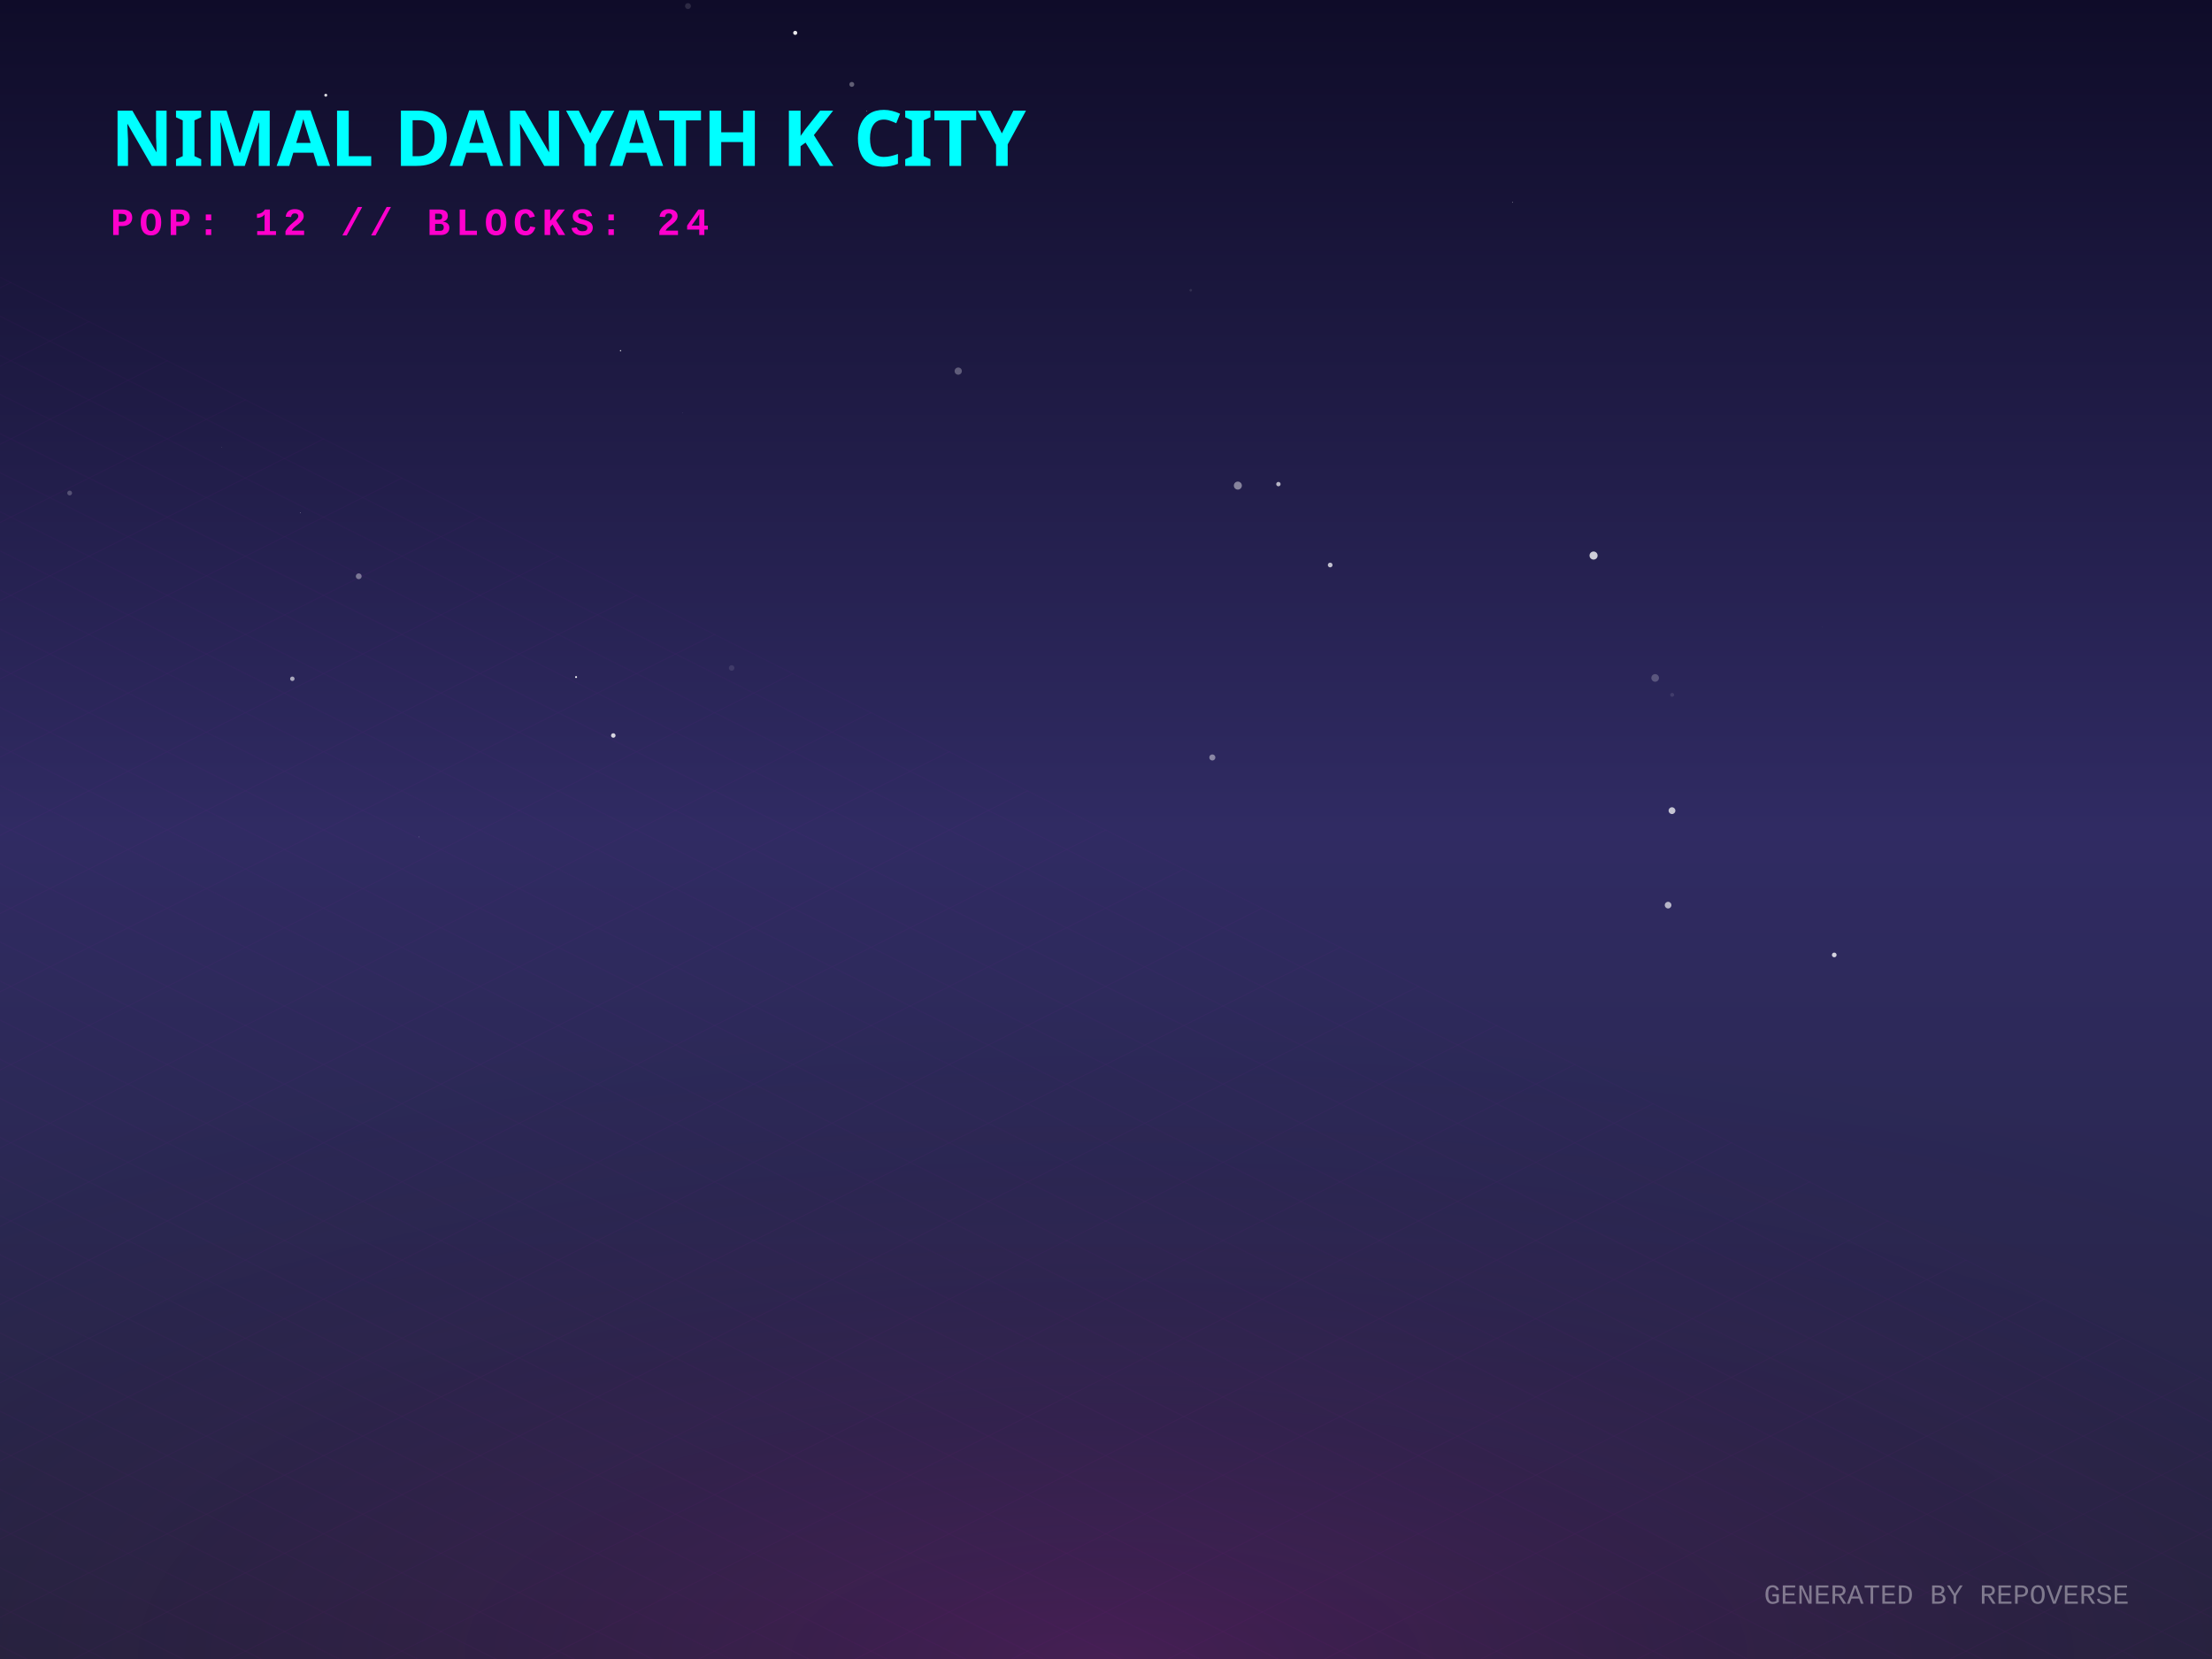
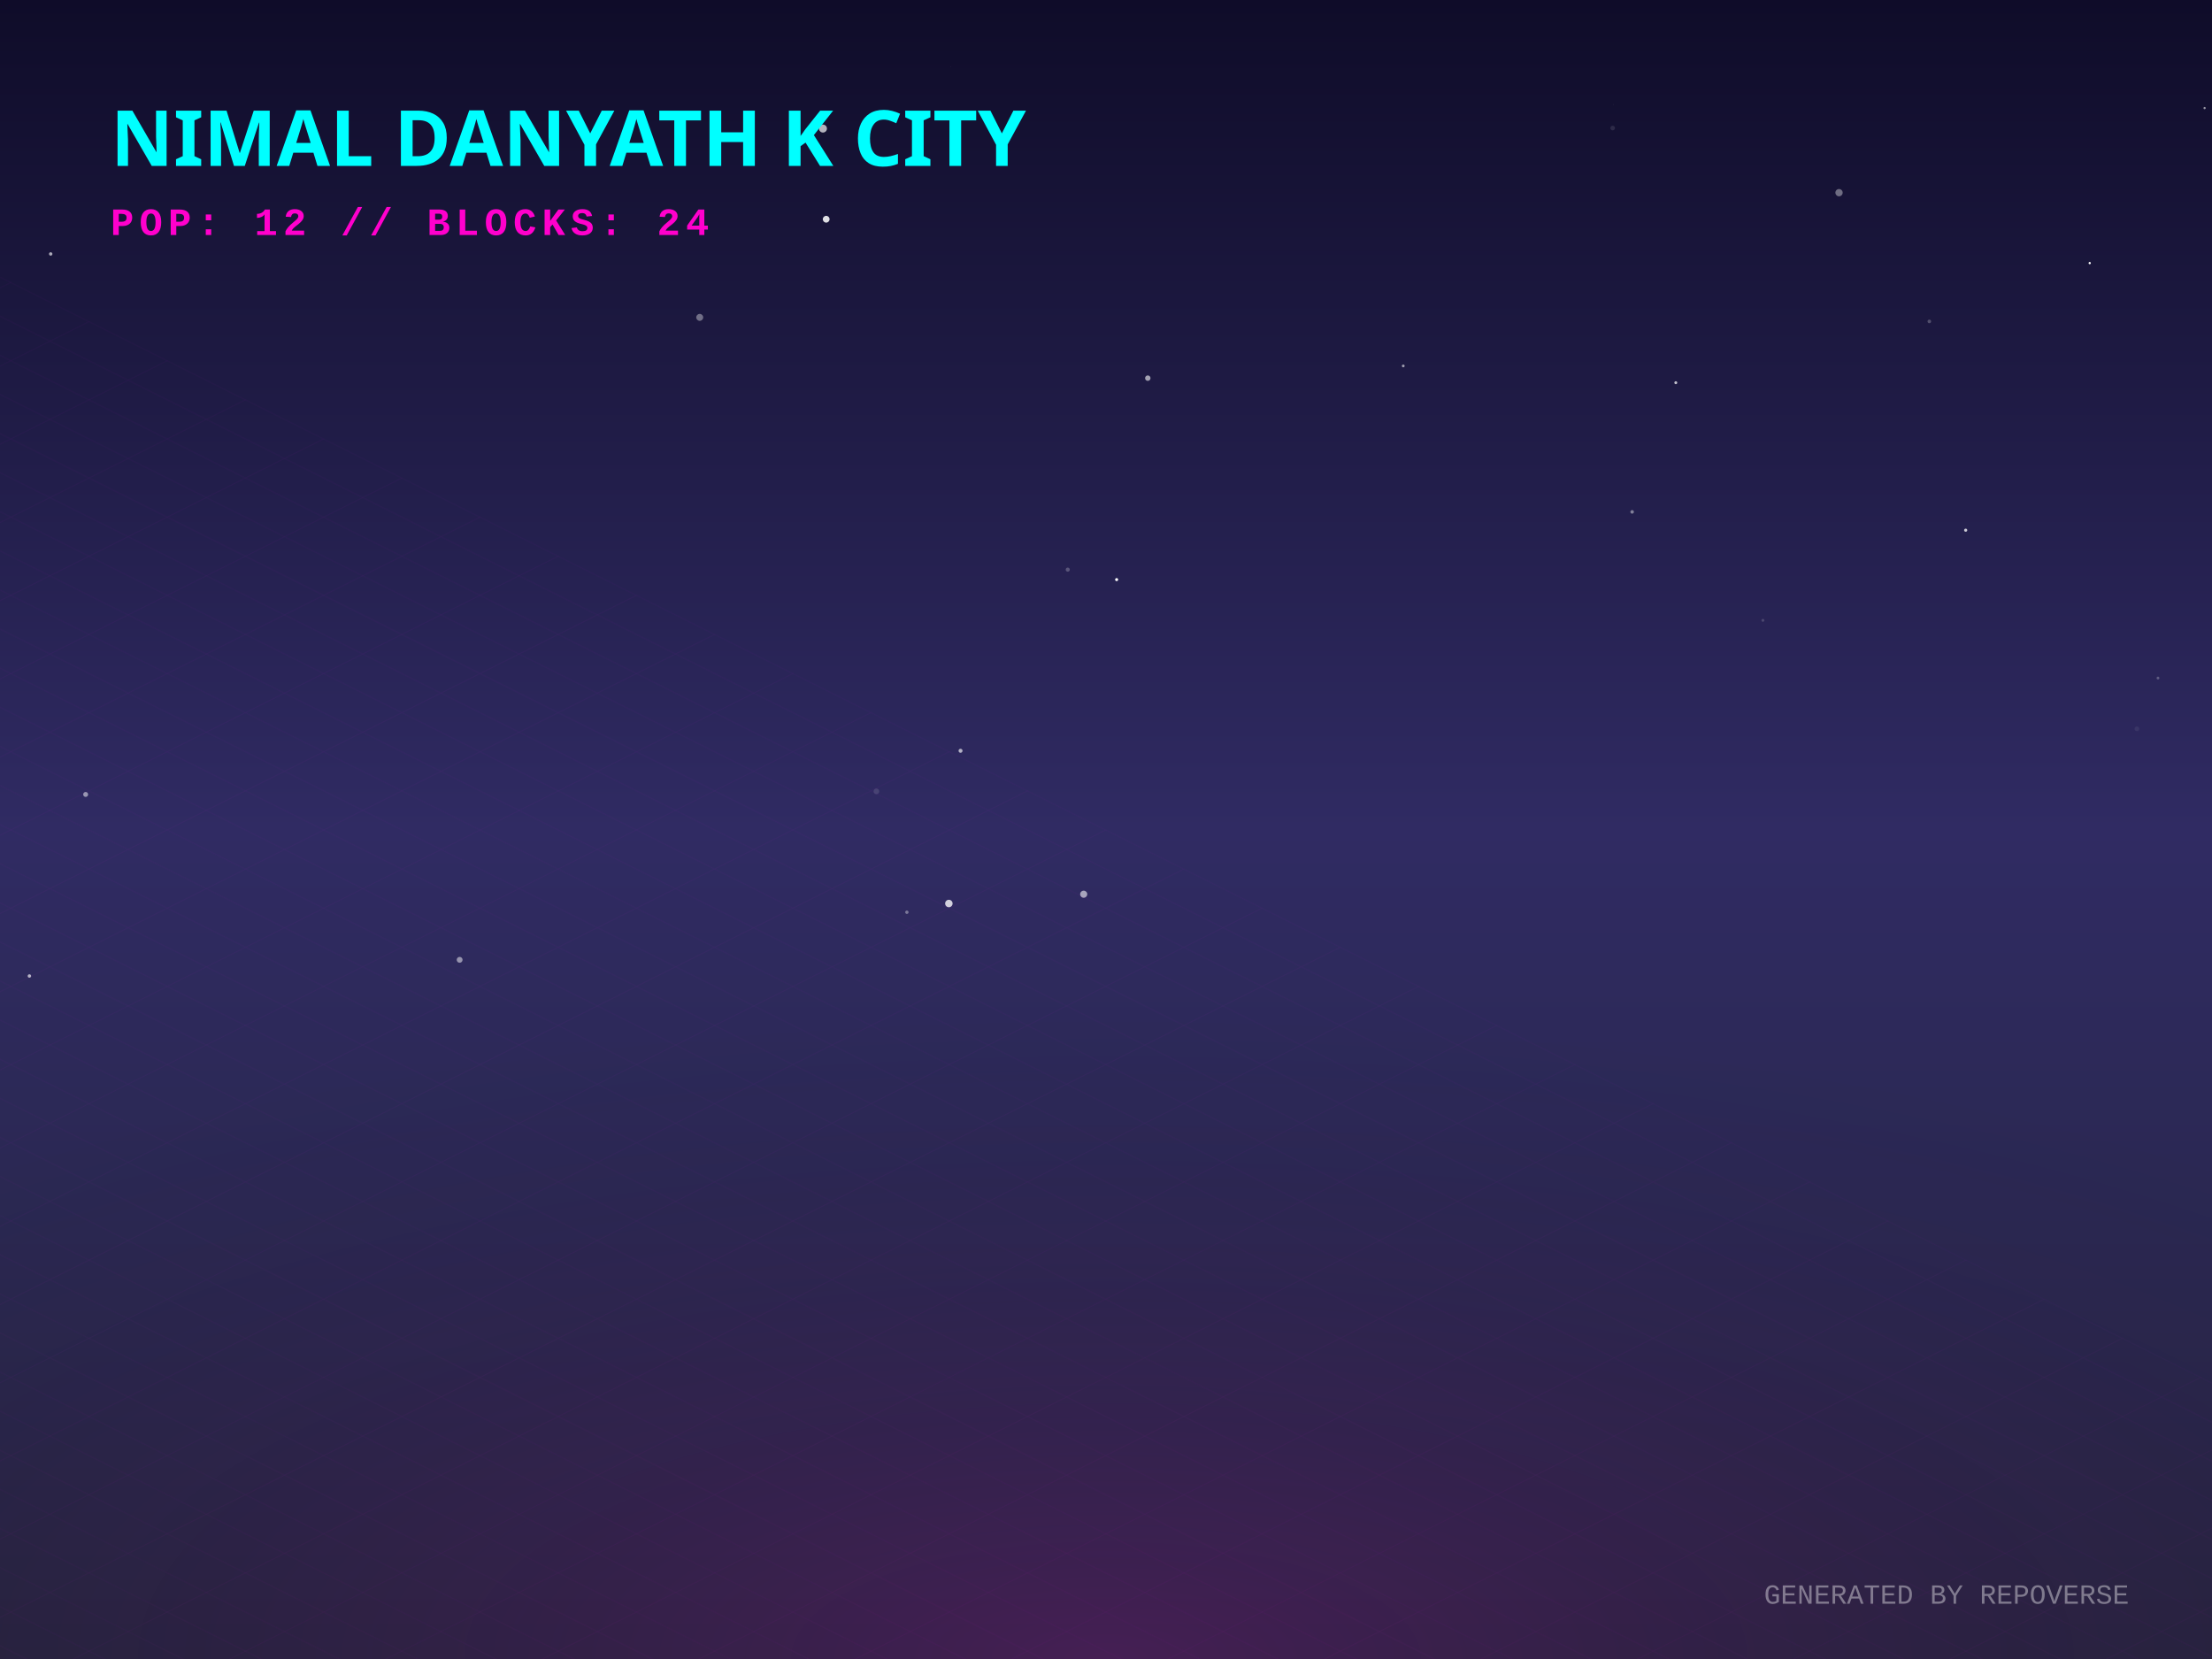
<svg xmlns="http://www.w3.org/2000/svg" width="800" height="600" viewBox="0 0 800 600">
  <defs>
    <linearGradient id="skyGradient" x1="0%" y1="0%" x2="0%" y2="100%">
      <stop offset="0%" stop-color="#0f0c29" />
      <stop offset="50%" stop-color="#302b63" />
      <stop offset="100%" stop-color="#24243e" />
    </linearGradient>
    <pattern id="gridPattern" width="40" height="20" patternUnits="userSpaceOnUse" patternTransform="rotate(0)">
      <path d="M 40 0 L 0 0 0 20" fill="none" stroke="magenta" stroke-width="0.5" opacity="0.2" />
    </pattern>
    <radialGradient id="floorGlow" cx="50%" cy="100%" r="80%">
      <stop offset="0%" stop-color="#ff00cc" stop-opacity="0.15" />
      <stop offset="100%" stop-color="transparent" />
    </radialGradient>
    <linearGradient id="gradLeft-happy" x1="0%" y1="0%" x2="100%" y2="100%">
      <stop offset="0%" stop-color="#FFD700" stop-opacity="0.8" />
      <stop offset="100%" stop-color="#050510" stop-opacity="0.9" />
    </linearGradient>
    <linearGradient id="gradRight-happy" x1="0%" y1="0%" x2="0%" y2="100%">
      <stop offset="0%" stop-color="#FFD700" stop-opacity="0.6" />
      <stop offset="100%" stop-color="#0b0b1a" stop-opacity="0.8" />
    </linearGradient>
    <linearGradient id="gradLeft-focused" x1="0%" y1="0%" x2="100%" y2="100%">
      <stop offset="0%" stop-color="#00FF94" stop-opacity="0.8" />
      <stop offset="100%" stop-color="#050510" stop-opacity="0.9" />
    </linearGradient>
    <linearGradient id="gradRight-focused" x1="0%" y1="0%" x2="0%" y2="100%">
      <stop offset="0%" stop-color="#00FF94" stop-opacity="0.6" />
      <stop offset="100%" stop-color="#0b0b1a" stop-opacity="0.8" />
    </linearGradient>
    <linearGradient id="gradLeft-calm" x1="0%" y1="0%" x2="100%" y2="100%">
      <stop offset="0%" stop-color="#00C2FF" stop-opacity="0.8" />
      <stop offset="100%" stop-color="#050510" stop-opacity="0.9" />
    </linearGradient>
    <linearGradient id="gradRight-calm" x1="0%" y1="0%" x2="0%" y2="100%">
      <stop offset="0%" stop-color="#00C2FF" stop-opacity="0.6" />
      <stop offset="100%" stop-color="#0b0b1a" stop-opacity="0.8" />
    </linearGradient>
    <linearGradient id="gradLeft-stressed" x1="0%" y1="0%" x2="100%" y2="100%">
      <stop offset="0%" stop-color="#FF2A6D" stop-opacity="0.8" />
      <stop offset="100%" stop-color="#050510" stop-opacity="0.9" />
    </linearGradient>
    <linearGradient id="gradRight-stressed" x1="0%" y1="0%" x2="0%" y2="100%">
      <stop offset="0%" stop-color="#FF2A6D" stop-opacity="0.6" />
      <stop offset="100%" stop-color="#0b0b1a" stop-opacity="0.8" />
    </linearGradient>
    <linearGradient id="gradLeft-energetic" x1="0%" y1="0%" x2="100%" y2="100%">
      <stop offset="0%" stop-color="#D300C5" stop-opacity="0.8" />
      <stop offset="100%" stop-color="#050510" stop-opacity="0.9" />
    </linearGradient>
    <linearGradient id="gradRight-energetic" x1="0%" y1="0%" x2="0%" y2="100%">
      <stop offset="0%" stop-color="#D300C5" stop-opacity="0.6" />
      <stop offset="100%" stop-color="#0b0b1a" stop-opacity="0.8" />
    </linearGradient>
  </defs>
  <rect width="100%" height="100%" fill="url(#skyGradient)" />
-   <circle cx="438.454" cy="273.947" r="1.099" fill="white" opacity="0.443" />
-   <circle cx="659.121" cy="226.675" r="0.053" fill="white" opacity="0.479" />
-   <circle cx="151.616" cy="302.699" r="0.092" fill="white" opacity="0.924" />
-   <circle cx="208.345" cy="244.87" r="0.348" fill="white" opacity="0.952" />
-   <circle cx="117.822" cy="34.432" r="0.538" fill="white" opacity="0.835" />
-   <circle cx="481.078" cy="204.345" r="0.852" fill="white" opacity="0.718" />
-   <circle cx="447.686" cy="175.623" r="1.451" fill="white" opacity="0.45" />
-   <circle cx="246.906" cy="149.318" r="0.158" fill="white" opacity="0.101" />
-   <circle cx="108.607" cy="185.406" r="0.122" fill="white" opacity="0.584" />
-   <circle cx="604.76" cy="251.298" r="0.705" fill="white" opacity="0.104" />
-   <circle cx="224.428" cy="126.846" r="0.244" fill="white" opacity="0.791" />
-   <circle cx="598.605" cy="245.185" r="1.381" fill="white" opacity="0.224" />
-   <circle cx="576.337" cy="200.924" r="1.462" fill="white" opacity="0.78" />
-   <circle cx="129.744" cy="208.419" r="1.052" fill="white" opacity="0.392" />
-   <circle cx="313.456" cy="40.117" r="0.124" fill="white" opacity="0.716" />
-   <circle cx="346.559" cy="134.216" r="1.304" fill="white" opacity="0.291" />
-   <circle cx="105.729" cy="245.487" r="0.805" fill="white" opacity="0.599" />
-   <circle cx="221.807" cy="266.004" r="0.816" fill="white" opacity="0.81" />
-   <circle cx="603.291" cy="327.354" r="1.207" fill="white" opacity="0.651" />
-   <circle cx="462.354" cy="175.086" r="0.793" fill="white" opacity="0.669" />
-   <circle cx="80.197" cy="161.74" r="0.077" fill="white" opacity="0.778" />
-   <circle cx="547.004" cy="73.192" r="0.129" fill="white" opacity="0.722" />
-   <circle cx="604.695" cy="293.184" r="1.229" fill="white" opacity="0.72" />
-   <circle cx="264.607" cy="241.577" r="0.998" fill="white" opacity="0.105" />
-   <circle cx="25.194" cy="178.309" r="0.866" fill="white" opacity="0.234" />
-   <circle cx="663.383" cy="345.366" r="0.846" fill="white" opacity="0.798" />
-   <circle cx="308.067" cy="30.525" r="0.89" fill="white" opacity="0.329" />
-   <circle cx="248.814" cy="2.197" r="1.064" fill="white" opacity="0.127" />
-   <circle cx="287.603" cy="11.886" r="0.74" fill="white" opacity="0.908" />
-   <circle cx="430.65" cy="104.983" r="0.469" fill="white" opacity="0.099" />
+   <circle cx="18.337" cy="91.844" r="0.618" fill="white" opacity="0.634" />
+   <circle cx="391.935" cy="323.407" r="1.283" fill="white" opacity="0.577" />
+   <circle cx="343.875" cy="24.169" r="0.051" fill="white" opacity="0.529" />
+   <circle cx="710.917" cy="191.751" r="0.568" fill="white" opacity="0.758" />
+   <circle cx="297.636" cy="46.5" r="1.442" fill="white" opacity="0.679" />
+   <circle cx="327.986" cy="329.922" r="0.608" fill="white" opacity="0.364" />
+   <circle cx="30.979" cy="287.321" r="0.895" fill="white" opacity="0.509" />
+   <circle cx="415.117" cy="136.762" r="0.984" fill="white" opacity="0.591" />
+   <circle cx="343.168" cy="326.766" r="1.351" fill="white" opacity="0.784" />
+   <circle cx="583.242" cy="46.303" r="0.838" fill="white" opacity="0.107" />
+   <circle cx="298.803" cy="79.285" r="1.225" fill="white" opacity="0.863" />
+   <circle cx="590.283" cy="185.131" r="0.64" fill="white" opacity="0.426" />
+   <circle cx="797.323" cy="39.086" r="0.401" fill="white" opacity="0.564" />
+   <circle cx="403.846" cy="209.621" r="0.551" fill="white" opacity="0.986" />
+   <circle cx="166.237" cy="347.133" r="1.061" fill="white" opacity="0.499" />
+   <circle cx="772.837" cy="263.585" r="0.86" fill="white" opacity="0.065" />
+   <circle cx="316.963" cy="286.202" r="1.026" fill="white" opacity="0.121" />
+   <circle cx="740.753" cy="281.688" r="0.002" fill="white" opacity="0.797" />
+   <circle cx="697.769" cy="116.241" r="0.648" fill="white" opacity="0.236" />
+   <circle cx="347.391" cy="271.528" r="0.724" fill="white" opacity="0.642" />
+   <circle cx="665.11" cy="69.68" r="1.317" fill="white" opacity="0.382" />
+   <circle cx="637.583" cy="224.357" r="0.523" fill="white" opacity="0.163" />
+   <circle cx="780.464" cy="245.229" r="0.507" fill="white" opacity="0.256" />
+   <circle cx="507.506" cy="132.343" r="0.501" fill="white" opacity="0.576" />
+   <circle cx="755.772" cy="95.151" r="0.407" fill="white" opacity="0.992" />
+   <circle cx="253.067" cy="114.782" r="1.258" fill="white" opacity="0.376" />
+   <circle cx="583.443" cy="37.769" r="0.057" fill="white" opacity="0.74" />
+   <circle cx="10.634" cy="352.985" r="0.623" fill="white" opacity="0.651" />
+   <circle cx="606.075" cy="138.407" r="0.525" fill="white" opacity="0.723" />
+   <circle cx="386.168" cy="206.018" r="0.742" fill="white" opacity="0.236" />
  <g transform="translate(0, 300) scale(1, 0.5)">
    <rect x="-800" y="0" width="2400" height="1200" fill="url(#gridPattern)" opacity="0.3" transform="rotate(45, 400, 0)" />
  </g>
  <rect x="0" y="300" width="800" height="300" fill="url(#floorGlow)" />
  <g transform="translate(40, 60)">
    <text fill="cyan" font-family="Verdana, sans-serif" font-size="28" font-weight="900" style="text-shadow: 0 0 10px cyan;">NIMAL DANYATH K CITY</text>
    <text y="25" fill="#ff00cc" font-family="Courier New, monospace" font-size="14" font-weight="bold" letter-spacing="2">POP: 12 // BLOCKS: 24</text>
  </g>
  <g transform="translate(0, 50)">
    <a href="https://github.com/nimaldanyathk/repo-verse" target="_blank">
      <g class="building" opacity="0">
        <animate attributeName="opacity" values="0;1" dur="0.8s" begin="0s" fill="freeze" />
-         <ellipse cx="400" cy="292.046" rx="20.138" ry="10.74" fill="black" opacity="0.4" blur="2" />
-         <path d="M 386.575 254.146 l 0 37.9 l 13.425 6.713 l 0 -37.9 z" fill="url(#gradLeft-focused)" stroke="none" />
-         <path d="M 413.425 254.146 l 0 37.9 l -13.425 6.713 l 0 -37.9 z" fill="url(#gradRight-focused)" stroke="none" />
-         <path d="M 400 247.433 l 13.425 6.713 l -13.425 6.713 l -13.425 -6.713 z" fill="#E0FFF1" fill-opacity="0.9" stroke="none" />
-         <path d="M 386.575 254.146 l 0 37.9 l 13.425 6.713 l 0 -37.9 z" fill="none" stroke="#00FF94" stroke-width="0.5" opacity="0.5" />
-         <path d="M 413.425 254.146 l 0 37.9 l -13.425 6.713 l 0 -37.9 z" fill="none" stroke="#00FF94" stroke-width="0.5" opacity="0.5" />
+         <ellipse cx="400" cy="292.068" rx="20.205" ry="10.776" fill="black" opacity="0.4" blur="2" />
+         <path d="M 386.53 254.108 l 0 37.96 l 13.47 6.735 l 0 -37.96 z" fill="url(#gradLeft-focused)" stroke="none" />
+         <path d="M 413.47 254.108 l 0 37.96 l -13.47 6.735 l 0 -37.96 z" fill="url(#gradRight-focused)" stroke="none" />
+         <path d="M 400 247.373 l 13.47 6.735 l -13.47 6.735 l -13.47 -6.735 z" fill="#E0FFF1" fill-opacity="0.9" stroke="none" />
+         <path d="M 386.53 254.108 l 0 37.96 l 13.47 6.735 l 0 -37.96 z" fill="none" stroke="#00FF94" stroke-width="0.5" opacity="0.5" />
+         <path d="M 413.47 254.108 l 0 37.96 l -13.47 6.735 l 0 -37.96 z" fill="none" stroke="#00FF94" stroke-width="0.5" opacity="0.5" />
      </g>
    </a>
    <a href="https://github.com/nimaldanyathk/Semicolon-Embedded-C-Project" target="_blank">
      <g class="building" opacity="0">
        <animate attributeName="opacity" values="0;1" dur="0.8s" begin="0.05s" fill="freeze" />
        <ellipse cx="424" cy="302.913" rx="16.74" ry="8.928" fill="black" opacity="0.4" blur="2" />
        <path d="M 412.84 268.033 l 0 34.88 l 11.16 5.58 l 0 -34.88 z" fill="url(#gradLeft-focused)" stroke="none" />
        <path d="M 435.16 268.033 l 0 34.88 l -11.16 5.58 l 0 -34.88 z" fill="url(#gradRight-focused)" stroke="none" />
        <path d="M 424 262.453 l 11.16 5.58 l -11.16 5.58 l -11.16 -5.58 z" fill="#E0FFF1" fill-opacity="0.9" stroke="none" />
        <path d="M 412.84 268.033 l 0 34.88 l 11.16 5.58 l 0 -34.88 z" fill="none" stroke="#00FF94" stroke-width="0.5" opacity="0.5" />
        <path d="M 435.16 268.033 l 0 34.88 l -11.16 5.58 l 0 -34.88 z" fill="none" stroke="#00FF94" stroke-width="0.5" opacity="0.5" />
      </g>
    </a>
    <a href="https://github.com/nimaldanyathk/Discrete_Mathematics_Algorithms" target="_blank">
      <g class="building" opacity="0">
        <animate attributeName="opacity" values="0;1" dur="0.8s" begin="0.1s" fill="freeze" />
        <ellipse cx="376" cy="301.136" rx="11.408" ry="6.084" fill="black" opacity="0.4" blur="2" />
        <path d="M 368.395 281.136 l 0 20 l 7.605 3.803 l 0 -20 z" fill="url(#gradLeft-calm)" stroke="none" />
        <path d="M 383.605 281.136 l 0 20 l -7.605 3.803 l 0 -20 z" fill="url(#gradRight-calm)" stroke="none" />
        <path d="M 376 277.333 l 7.605 3.803 l -7.605 3.803 l -7.605 -3.803 z" fill="#D1F4FF" fill-opacity="0.9" stroke="none" />
        <path d="M 368.395 281.136 l 0 20 l 7.605 3.803 l 0 -20 z" fill="none" stroke="#00C2FF" stroke-width="0.5" opacity="0.5" />
        <path d="M 383.605 281.136 l 0 20 l -7.605 3.803 l 0 -20 z" fill="none" stroke="#00C2FF" stroke-width="0.5" opacity="0.5" />
      </g>
    </a>
    <a href="https://github.com/nimaldanyathk/sparkd" target="_blank">
      <g class="building" opacity="0">
        <animate attributeName="opacity" values="0;1" dur="0.8s" begin="0.15s" fill="freeze" />
        <ellipse cx="448" cy="316.833" rx="22.5" ry="12" fill="black" opacity="0.4" blur="2" />
        <path d="M 433 254.893 l 0 61.94 l 15 7.5 l 0 -61.94 z" fill="url(#gradLeft-calm)" stroke="none" />
        <path d="M 463 254.893 l 0 61.94 l -15 7.5 l 0 -61.94 z" fill="url(#gradRight-calm)" stroke="none" />
        <path d="M 448 247.393 l 15 7.5 l -15 7.5 l -15 -7.5 z" fill="#D1F4FF" fill-opacity="0.9" stroke="none" />
        <path d="M 433 254.893 l 0 61.94 l 15 7.5 l 0 -61.94 z" fill="none" stroke="#00C2FF" stroke-width="0.5" opacity="0.5" />
        <path d="M 463 254.893 l 0 61.94 l -15 7.5 l 0 -61.94 z" fill="none" stroke="#00C2FF" stroke-width="0.5" opacity="0.5" />
-         <path d="M 452 301.333 l 7 4" stroke="#D1F4FF" stroke-width="2" stroke-opacity="0.6" />
        <path d="M 437 303.333 l 7 -4" stroke="#D1F4FF" stroke-width="2" stroke-opacity="0.4" />
        <path d="M 452 291.333 l 7 4" stroke="#D1F4FF" stroke-width="2" stroke-opacity="0.6" />
-         <path d="M 437 293.333 l 7 -4" stroke="#D1F4FF" stroke-width="2" stroke-opacity="0.4" />
        <path d="M 452 281.333 l 7 4" stroke="#D1F4FF" stroke-width="2" stroke-opacity="0.6" />
        <path d="M 452 271.333 l 7 4" stroke="#D1F4FF" stroke-width="2" stroke-opacity="0.6" />
-         <path d="M 437 273.333 l 7 -4" stroke="#D1F4FF" stroke-width="2" stroke-opacity="0.4" />
-         <path d="M 452 261.333 l 7 4" stroke="#D1F4FF" stroke-width="2" stroke-opacity="0.6" />
-         <path d="M 437 263.333 l 7 -4" stroke="#D1F4FF" stroke-width="2" stroke-opacity="0.4" />
      </g>
    </a>
    <a href="https://github.com/nimaldanyathk/Linear_Algebra_Matlab" target="_blank">
      <g class="building" opacity="0">
        <animate attributeName="opacity" values="0;1" dur="0.8s" begin="0.2s" fill="freeze" />
        <ellipse cx="400" cy="316.833" rx="22.5" ry="12" fill="black" opacity="0.4" blur="2" />
        <path d="M 385 150.113 l 0 166.72 l 15 7.5 l 0 -166.72 z" fill="url(#gradLeft-stressed)" stroke="none" />
        <path d="M 415 150.113 l 0 166.72 l -15 7.5 l 0 -166.72 z" fill="url(#gradRight-stressed)" stroke="none" />
        <path d="M 400 142.613 l 15 7.5 l -15 7.5 l -15 -7.5 z" fill="#FFD1E0" fill-opacity="0.9" stroke="none" />
        <path d="M 385 150.113 l 0 166.72 l 15 7.5 l 0 -166.72 z" fill="none" stroke="#FF2A6D" stroke-width="0.5" opacity="0.5" />
        <path d="M 415 150.113 l 0 166.72 l -15 7.5 l 0 -166.72 z" fill="none" stroke="#FF2A6D" stroke-width="0.5" opacity="0.5" />
        <path d="M 404 301.333 l 7 4" stroke="#FFD1E0" stroke-width="2" stroke-opacity="0.6" />
+         <path d="M 389 303.333 l 7 -4" stroke="#FFD1E0" stroke-width="2" stroke-opacity="0.4" />
        <path d="M 404 291.333 l 7 4" stroke="#FFD1E0" stroke-width="2" stroke-opacity="0.6" />
        <path d="M 389 293.333 l 7 -4" stroke="#FFD1E0" stroke-width="2" stroke-opacity="0.4" />
-         <path d="M 404 281.333 l 7 4" stroke="#FFD1E0" stroke-width="2" stroke-opacity="0.6" />
        <path d="M 389 283.333 l 7 -4" stroke="#FFD1E0" stroke-width="2" stroke-opacity="0.4" />
-         <path d="M 389 273.333 l 7 -4" stroke="#FFD1E0" stroke-width="2" stroke-opacity="0.4" />
-         <path d="M 404 261.333 l 7 4" stroke="#FFD1E0" stroke-width="2" stroke-opacity="0.6" />
+         <path d="M 404 271.333 l 7 4" stroke="#FFD1E0" stroke-width="2" stroke-opacity="0.6" />
        <path d="M 389 263.333 l 7 -4" stroke="#FFD1E0" stroke-width="2" stroke-opacity="0.4" />
        <path d="M 404 251.333 l 7 4" stroke="#FFD1E0" stroke-width="2" stroke-opacity="0.6" />
-         <path d="M 404 241.333 l 7 4" stroke="#FFD1E0" stroke-width="2" stroke-opacity="0.6" />
-         <path d="M 404 231.333 l 7 4" stroke="#FFD1E0" stroke-width="2" stroke-opacity="0.6" />
+         <path d="M 389 253.333 l 7 -4" stroke="#FFD1E0" stroke-width="2" stroke-opacity="0.4" />
+         <path d="M 389 243.333 l 7 -4" stroke="#FFD1E0" stroke-width="2" stroke-opacity="0.4" />
+         <path d="M 389 233.333 l 7 -4" stroke="#FFD1E0" stroke-width="2" stroke-opacity="0.4" />
        <path d="M 404 221.333 l 7 4" stroke="#FFD1E0" stroke-width="2" stroke-opacity="0.6" />
        <path d="M 389 223.333 l 7 -4" stroke="#FFD1E0" stroke-width="2" stroke-opacity="0.4" />
        <path d="M 404 211.333 l 7 4" stroke="#FFD1E0" stroke-width="2" stroke-opacity="0.6" />
        <path d="M 389 213.333 l 7 -4" stroke="#FFD1E0" stroke-width="2" stroke-opacity="0.4" />
-         <path d="M 389 203.333 l 7 -4" stroke="#FFD1E0" stroke-width="2" stroke-opacity="0.4" />
+         <path d="M 404 201.333 l 7 4" stroke="#FFD1E0" stroke-width="2" stroke-opacity="0.6" />
        <path d="M 404 191.333 l 7 4" stroke="#FFD1E0" stroke-width="2" stroke-opacity="0.6" />
-         <path d="M 389 193.333 l 7 -4" stroke="#FFD1E0" stroke-width="2" stroke-opacity="0.4" />
-         <path d="M 404 181.333 l 7 4" stroke="#FFD1E0" stroke-width="2" stroke-opacity="0.6" />
-         <path d="M 389 183.333 l 7 -4" stroke="#FFD1E0" stroke-width="2" stroke-opacity="0.4" />
-         <path d="M 404 171.333 l 7 4" stroke="#FFD1E0" stroke-width="2" stroke-opacity="0.6" />
-         <path d="M 404 161.333 l 7 4" stroke="#FFD1E0" stroke-width="2" stroke-opacity="0.6" />
        <path d="M 389 163.333 l 7 -4" stroke="#FFD1E0" stroke-width="2" stroke-opacity="0.4" />
      </g>
    </a>
    <a href="https://github.com/nimaldanyathk/E-HealthCare-Management-System" target="_blank">
      <g class="building" opacity="0">
        <animate attributeName="opacity" values="0;1" dur="0.8s" begin="0.25s" fill="freeze" />
        <ellipse cx="352" cy="316.833" rx="22.5" ry="12" fill="black" opacity="0.4" blur="2" />
        <path d="M 337 277.553 l 0 39.28 l 15 7.5 l 0 -39.28 z" fill="url(#gradLeft-energetic)" stroke="none" />
        <path d="M 367 277.553 l 0 39.28 l -15 7.5 l 0 -39.28 z" fill="url(#gradRight-energetic)" stroke="none" />
        <path d="M 352 270.053 l 15 7.5 l -15 7.5 l -15 -7.5 z" fill="#FAD7FA" fill-opacity="0.9" stroke="none" />
        <path d="M 337 277.553 l 0 39.28 l 15 7.5 l 0 -39.28 z" fill="none" stroke="#D300C5" stroke-width="0.5" opacity="0.5" />
        <path d="M 367 277.553 l 0 39.28 l -15 7.5 l 0 -39.28 z" fill="none" stroke="#D300C5" stroke-width="0.5" opacity="0.5" />
      </g>
    </a>
    <a href="https://github.com/nimaldanyathk/TheInspirationalBoat" target="_blank">
      <g class="building" opacity="0">
        <animate attributeName="opacity" values="0;1" dur="0.8s" begin="0.3s" fill="freeze" />
        <ellipse cx="472" cy="328.833" rx="22.5" ry="12" fill="black" opacity="0.4" blur="2" />
        <path d="M 457 118.833 l 0 210 l 15 7.5 l 0 -210 z" fill="url(#gradLeft-energetic)" stroke="none" />
        <path d="M 487 118.833 l 0 210 l -15 7.5 l 0 -210 z" fill="url(#gradRight-energetic)" stroke="none" />
        <path d="M 472 111.333 l 15 7.5 l -15 7.5 l -15 -7.5 z" fill="#FAD7FA" fill-opacity="0.9" stroke="none" />
        <path d="M 457 118.833 l 0 210 l 15 7.5 l 0 -210 z" fill="none" stroke="#D300C5" stroke-width="0.5" opacity="0.5" />
        <path d="M 487 118.833 l 0 210 l -15 7.5 l 0 -210 z" fill="none" stroke="#D300C5" stroke-width="0.5" opacity="0.5" />
        <path d="M 476 313.333 l 7 4" stroke="#FAD7FA" stroke-width="2" stroke-opacity="0.6" />
        <path d="M 461 315.333 l 7 -4" stroke="#FAD7FA" stroke-width="2" stroke-opacity="0.4" />
        <path d="M 476 303.333 l 7 4" stroke="#FAD7FA" stroke-width="2" stroke-opacity="0.6" />
        <path d="M 476 293.333 l 7 4" stroke="#FAD7FA" stroke-width="2" stroke-opacity="0.6" />
        <path d="M 461 295.333 l 7 -4" stroke="#FAD7FA" stroke-width="2" stroke-opacity="0.4" />
-         <path d="M 476 283.333 l 7 4" stroke="#FAD7FA" stroke-width="2" stroke-opacity="0.6" />
        <path d="M 476 273.333 l 7 4" stroke="#FAD7FA" stroke-width="2" stroke-opacity="0.6" />
        <path d="M 461 275.333 l 7 -4" stroke="#FAD7FA" stroke-width="2" stroke-opacity="0.4" />
        <path d="M 461 265.333 l 7 -4" stroke="#FAD7FA" stroke-width="2" stroke-opacity="0.4" />
-         <path d="M 476 253.333 l 7 4" stroke="#FAD7FA" stroke-width="2" stroke-opacity="0.6" />
        <path d="M 461 255.333 l 7 -4" stroke="#FAD7FA" stroke-width="2" stroke-opacity="0.4" />
        <path d="M 476 243.333 l 7 4" stroke="#FAD7FA" stroke-width="2" stroke-opacity="0.6" />
        <path d="M 461 245.333 l 7 -4" stroke="#FAD7FA" stroke-width="2" stroke-opacity="0.4" />
-         <path d="M 461 235.333 l 7 -4" stroke="#FAD7FA" stroke-width="2" stroke-opacity="0.4" />
-         <path d="M 476 223.333 l 7 4" stroke="#FAD7FA" stroke-width="2" stroke-opacity="0.6" />
+         <path d="M 476 233.333 l 7 4" stroke="#FAD7FA" stroke-width="2" stroke-opacity="0.6" />
        <path d="M 461 225.333 l 7 -4" stroke="#FAD7FA" stroke-width="2" stroke-opacity="0.4" />
+         <path d="M 476 213.333 l 7 4" stroke="#FAD7FA" stroke-width="2" stroke-opacity="0.6" />
        <path d="M 461 215.333 l 7 -4" stroke="#FAD7FA" stroke-width="2" stroke-opacity="0.4" />
        <path d="M 461 205.333 l 7 -4" stroke="#FAD7FA" stroke-width="2" stroke-opacity="0.4" />
        <path d="M 476 193.333 l 7 4" stroke="#FAD7FA" stroke-width="2" stroke-opacity="0.6" />
-         <path d="M 461 195.333 l 7 -4" stroke="#FAD7FA" stroke-width="2" stroke-opacity="0.4" />
-         <path d="M 476 183.333 l 7 4" stroke="#FAD7FA" stroke-width="2" stroke-opacity="0.6" />
        <path d="M 461 185.333 l 7 -4" stroke="#FAD7FA" stroke-width="2" stroke-opacity="0.4" />
        <path d="M 476 173.333 l 7 4" stroke="#FAD7FA" stroke-width="2" stroke-opacity="0.6" />
        <path d="M 461 175.333 l 7 -4" stroke="#FAD7FA" stroke-width="2" stroke-opacity="0.4" />
        <path d="M 476 163.333 l 7 4" stroke="#FAD7FA" stroke-width="2" stroke-opacity="0.6" />
        <path d="M 461 165.333 l 7 -4" stroke="#FAD7FA" stroke-width="2" stroke-opacity="0.4" />
-         <path d="M 476 153.333 l 7 4" stroke="#FAD7FA" stroke-width="2" stroke-opacity="0.6" />
+         <path d="M 461 155.333 l 7 -4" stroke="#FAD7FA" stroke-width="2" stroke-opacity="0.4" />
+         <path d="M 476 143.333 l 7 4" stroke="#FAD7FA" stroke-width="2" stroke-opacity="0.6" />
+         <path d="M 461 145.333 l 7 -4" stroke="#FAD7FA" stroke-width="2" stroke-opacity="0.4" />
        <path d="M 476 133.333 l 7 4" stroke="#FAD7FA" stroke-width="2" stroke-opacity="0.6" />
        <path d="M 461 135.333 l 7 -4" stroke="#FAD7FA" stroke-width="2" stroke-opacity="0.4" />
        <path d="M 476 123.333 l 7 4" stroke="#FAD7FA" stroke-width="2" stroke-opacity="0.6" />
-         <path d="M 461 125.333 l 7 -4" stroke="#FAD7FA" stroke-width="2" stroke-opacity="0.4" />
      </g>
    </a>
    <a href="https://github.com/nimaldanyathk/Othello_DAA_Project" target="_blank">
      <g class="building" opacity="0">
        <animate attributeName="opacity" values="0;1" dur="0.8s" begin="0.35s" fill="freeze" />
        <ellipse cx="424" cy="326.133" rx="14.4" ry="7.68" fill="black" opacity="0.4" blur="2" />
        <path d="M 414.4 306.133 l 0 20 l 9.6 4.8 l 0 -20 z" fill="url(#gradLeft-calm)" stroke="none" />
        <path d="M 433.6 306.133 l 0 20 l -9.6 4.8 l 0 -20 z" fill="url(#gradRight-calm)" stroke="none" />
        <path d="M 424 301.333 l 9.6 4.8 l -9.6 4.8 l -9.6 -4.8 z" fill="#D1F4FF" fill-opacity="0.9" stroke="none" />
        <path d="M 414.4 306.133 l 0 20 l 9.6 4.8 l 0 -20 z" fill="none" stroke="#00C2FF" stroke-width="0.5" opacity="0.5" />
        <path d="M 433.6 306.133 l 0 20 l -9.6 4.8 l 0 -20 z" fill="none" stroke="#00C2FF" stroke-width="0.5" opacity="0.5" />
      </g>
    </a>
    <a href="https://github.com/nimaldanyathk/react-bits" target="_blank">
      <g class="building" opacity="0">
        <animate attributeName="opacity" values="0;1" dur="0.8s" begin="0.4s" fill="freeze" />
        <ellipse cx="376" cy="328.833" rx="22.5" ry="12" fill="black" opacity="0.4" blur="2" />
        <path d="M 361 123.833 l 0 205 l 15 7.5 l 0 -205 z" fill="url(#gradLeft-stressed)" stroke="none" />
        <path d="M 391 123.833 l 0 205 l -15 7.5 l 0 -205 z" fill="url(#gradRight-stressed)" stroke="none" />
        <path d="M 376 116.333 l 15 7.5 l -15 7.5 l -15 -7.5 z" fill="#FFD1E0" fill-opacity="0.9" stroke="none" />
        <path d="M 361 123.833 l 0 205 l 15 7.5 l 0 -205 z" fill="none" stroke="#FF2A6D" stroke-width="0.5" opacity="0.5" />
        <path d="M 391 123.833 l 0 205 l -15 7.5 l 0 -205 z" fill="none" stroke="#FF2A6D" stroke-width="0.5" opacity="0.5" />
-         <path d="M 365 295.333 l 7 -4" stroke="#FFD1E0" stroke-width="2" stroke-opacity="0.4" />
+         <path d="M 380 313.333 l 7 4" stroke="#FFD1E0" stroke-width="2" stroke-opacity="0.6" />
+         <path d="M 365 315.333 l 7 -4" stroke="#FFD1E0" stroke-width="2" stroke-opacity="0.4" />
+         <path d="M 380 303.333 l 7 4" stroke="#FFD1E0" stroke-width="2" stroke-opacity="0.6" />
+         <path d="M 365 305.333 l 7 -4" stroke="#FFD1E0" stroke-width="2" stroke-opacity="0.4" />
        <path d="M 380 283.333 l 7 4" stroke="#FFD1E0" stroke-width="2" stroke-opacity="0.6" />
        <path d="M 365 285.333 l 7 -4" stroke="#FFD1E0" stroke-width="2" stroke-opacity="0.4" />
        <path d="M 380 273.333 l 7 4" stroke="#FFD1E0" stroke-width="2" stroke-opacity="0.6" />
-         <path d="M 365 275.333 l 7 -4" stroke="#FFD1E0" stroke-width="2" stroke-opacity="0.4" />
-         <path d="M 365 265.333 l 7 -4" stroke="#FFD1E0" stroke-width="2" stroke-opacity="0.4" />
+         <path d="M 380 263.333 l 7 4" stroke="#FFD1E0" stroke-width="2" stroke-opacity="0.6" />
        <path d="M 380 253.333 l 7 4" stroke="#FFD1E0" stroke-width="2" stroke-opacity="0.6" />
        <path d="M 365 255.333 l 7 -4" stroke="#FFD1E0" stroke-width="2" stroke-opacity="0.4" />
        <path d="M 380 243.333 l 7 4" stroke="#FFD1E0" stroke-width="2" stroke-opacity="0.6" />
+         <path d="M 365 245.333 l 7 -4" stroke="#FFD1E0" stroke-width="2" stroke-opacity="0.4" />
        <path d="M 380 233.333 l 7 4" stroke="#FFD1E0" stroke-width="2" stroke-opacity="0.6" />
-         <path d="M 380 223.333 l 7 4" stroke="#FFD1E0" stroke-width="2" stroke-opacity="0.6" />
+         <path d="M 365 235.333 l 7 -4" stroke="#FFD1E0" stroke-width="2" stroke-opacity="0.4" />
        <path d="M 365 225.333 l 7 -4" stroke="#FFD1E0" stroke-width="2" stroke-opacity="0.4" />
        <path d="M 380 213.333 l 7 4" stroke="#FFD1E0" stroke-width="2" stroke-opacity="0.6" />
-         <path d="M 365 215.333 l 7 -4" stroke="#FFD1E0" stroke-width="2" stroke-opacity="0.4" />
        <path d="M 380 203.333 l 7 4" stroke="#FFD1E0" stroke-width="2" stroke-opacity="0.6" />
-         <path d="M 365 205.333 l 7 -4" stroke="#FFD1E0" stroke-width="2" stroke-opacity="0.4" />
        <path d="M 380 193.333 l 7 4" stroke="#FFD1E0" stroke-width="2" stroke-opacity="0.6" />
-         <path d="M 365 195.333 l 7 -4" stroke="#FFD1E0" stroke-width="2" stroke-opacity="0.4" />
        <path d="M 380 183.333 l 7 4" stroke="#FFD1E0" stroke-width="2" stroke-opacity="0.6" />
        <path d="M 365 185.333 l 7 -4" stroke="#FFD1E0" stroke-width="2" stroke-opacity="0.4" />
        <path d="M 380 173.333 l 7 4" stroke="#FFD1E0" stroke-width="2" stroke-opacity="0.6" />
        <path d="M 365 175.333 l 7 -4" stroke="#FFD1E0" stroke-width="2" stroke-opacity="0.4" />
        <path d="M 380 163.333 l 7 4" stroke="#FFD1E0" stroke-width="2" stroke-opacity="0.6" />
        <path d="M 365 165.333 l 7 -4" stroke="#FFD1E0" stroke-width="2" stroke-opacity="0.4" />
        <path d="M 380 153.333 l 7 4" stroke="#FFD1E0" stroke-width="2" stroke-opacity="0.6" />
        <path d="M 365 155.333 l 7 -4" stroke="#FFD1E0" stroke-width="2" stroke-opacity="0.4" />
        <path d="M 380 143.333 l 7 4" stroke="#FFD1E0" stroke-width="2" stroke-opacity="0.6" />
-         <path d="M 380 133.333 l 7 4" stroke="#FFD1E0" stroke-width="2" stroke-opacity="0.6" />
-         <path d="M 365 135.333 l 7 -4" stroke="#FFD1E0" stroke-width="2" stroke-opacity="0.4" />
+         <path d="M 365 145.333 l 7 -4" stroke="#FFD1E0" stroke-width="2" stroke-opacity="0.4" />
      </g>
    </a>
    <a href="https://github.com/nimaldanyathk/nimaldanyathk" target="_blank">
      <g class="building" opacity="0">
        <animate attributeName="opacity" values="0;1" dur="0.8s" begin="0.45s" fill="freeze" />
        <ellipse cx="448" cy="340.833" rx="22.5" ry="12" fill="black" opacity="0.4" blur="2" />
-         <path d="M 433 183.073 l 0 157.76 l 15 7.5 l 0 -157.76 z" fill="url(#gradLeft-stressed)" stroke="none" />
-         <path d="M 463 183.073 l 0 157.76 l -15 7.5 l 0 -157.76 z" fill="url(#gradRight-stressed)" stroke="none" />
-         <path d="M 448 175.573 l 15 7.5 l -15 7.5 l -15 -7.5 z" fill="#FFD1E0" fill-opacity="0.9" stroke="none" />
-         <path d="M 433 183.073 l 0 157.76 l 15 7.5 l 0 -157.76 z" fill="none" stroke="#FF2A6D" stroke-width="0.5" opacity="0.5" />
-         <path d="M 463 183.073 l 0 157.76 l -15 7.5 l 0 -157.76 z" fill="none" stroke="#FF2A6D" stroke-width="0.5" opacity="0.5" />
-         <path d="M 452 325.333 l 7 4" stroke="#FFD1E0" stroke-width="2" stroke-opacity="0.6" />
+         <path d="M 433 181.793 l 0 159.04 l 15 7.5 l 0 -159.04 z" fill="url(#gradLeft-stressed)" stroke="none" />
+         <path d="M 463 181.793 l 0 159.04 l -15 7.5 l 0 -159.04 z" fill="url(#gradRight-stressed)" stroke="none" />
+         <path d="M 448 174.293 l 15 7.5 l -15 7.5 l -15 -7.5 z" fill="#FFD1E0" fill-opacity="0.9" stroke="none" />
+         <path d="M 433 181.793 l 0 159.04 l 15 7.5 l 0 -159.04 z" fill="none" stroke="#FF2A6D" stroke-width="0.5" opacity="0.5" />
+         <path d="M 463 181.793 l 0 159.04 l -15 7.5 l 0 -159.04 z" fill="none" stroke="#FF2A6D" stroke-width="0.5" opacity="0.5" />
        <path d="M 437 327.333 l 7 -4" stroke="#FFD1E0" stroke-width="2" stroke-opacity="0.4" />
        <path d="M 452 315.333 l 7 4" stroke="#FFD1E0" stroke-width="2" stroke-opacity="0.6" />
        <path d="M 437 317.333 l 7 -4" stroke="#FFD1E0" stroke-width="2" stroke-opacity="0.4" />
        <path d="M 452 305.333 l 7 4" stroke="#FFD1E0" stroke-width="2" stroke-opacity="0.6" />
-         <path d="M 437 307.333 l 7 -4" stroke="#FFD1E0" stroke-width="2" stroke-opacity="0.4" />
        <path d="M 452 295.333 l 7 4" stroke="#FFD1E0" stroke-width="2" stroke-opacity="0.6" />
+         <path d="M 437 297.333 l 7 -4" stroke="#FFD1E0" stroke-width="2" stroke-opacity="0.4" />
        <path d="M 452 285.333 l 7 4" stroke="#FFD1E0" stroke-width="2" stroke-opacity="0.6" />
        <path d="M 437 287.333 l 7 -4" stroke="#FFD1E0" stroke-width="2" stroke-opacity="0.4" />
        <path d="M 452 275.333 l 7 4" stroke="#FFD1E0" stroke-width="2" stroke-opacity="0.6" />
-         <path d="M 437 267.333 l 7 -4" stroke="#FFD1E0" stroke-width="2" stroke-opacity="0.4" />
-         <path d="M 452 245.333 l 7 4" stroke="#FFD1E0" stroke-width="2" stroke-opacity="0.6" />
-         <path d="M 437 247.333 l 7 -4" stroke="#FFD1E0" stroke-width="2" stroke-opacity="0.4" />
+         <path d="M 452 265.333 l 7 4" stroke="#FFD1E0" stroke-width="2" stroke-opacity="0.6" />
+         <path d="M 452 255.333 l 7 4" stroke="#FFD1E0" stroke-width="2" stroke-opacity="0.6" />
+         <path d="M 437 257.333 l 7 -4" stroke="#FFD1E0" stroke-width="2" stroke-opacity="0.4" />
        <path d="M 452 235.333 l 7 4" stroke="#FFD1E0" stroke-width="2" stroke-opacity="0.6" />
        <path d="M 437 237.333 l 7 -4" stroke="#FFD1E0" stroke-width="2" stroke-opacity="0.4" />
-         <path d="M 452 225.333 l 7 4" stroke="#FFD1E0" stroke-width="2" stroke-opacity="0.6" />
        <path d="M 437 227.333 l 7 -4" stroke="#FFD1E0" stroke-width="2" stroke-opacity="0.4" />
+         <path d="M 452 215.333 l 7 4" stroke="#FFD1E0" stroke-width="2" stroke-opacity="0.6" />
        <path d="M 437 217.333 l 7 -4" stroke="#FFD1E0" stroke-width="2" stroke-opacity="0.4" />
        <path d="M 452 205.333 l 7 4" stroke="#FFD1E0" stroke-width="2" stroke-opacity="0.6" />
        <path d="M 437 207.333 l 7 -4" stroke="#FFD1E0" stroke-width="2" stroke-opacity="0.4" />
        <path d="M 452 195.333 l 7 4" stroke="#FFD1E0" stroke-width="2" stroke-opacity="0.6" />
        <path d="M 437 197.333 l 7 -4" stroke="#FFD1E0" stroke-width="2" stroke-opacity="0.4" />
      </g>
    </a>
  </g>
  <text x="770" y="580" text-anchor="end" fill="rgba(255,255,255,0.4)" font-family="Courier New" font-size="10">GENERATED BY REPOVERSE</text>
</svg>
